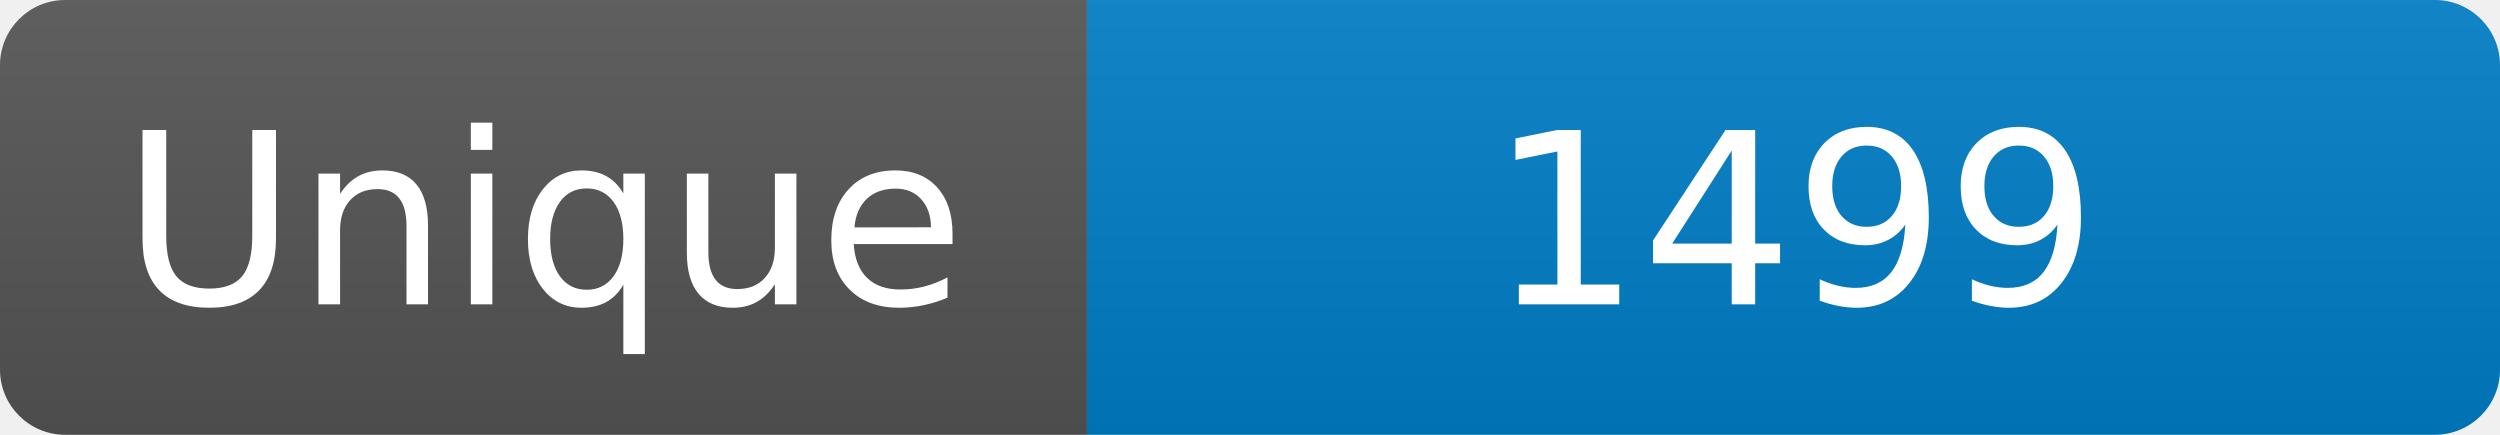
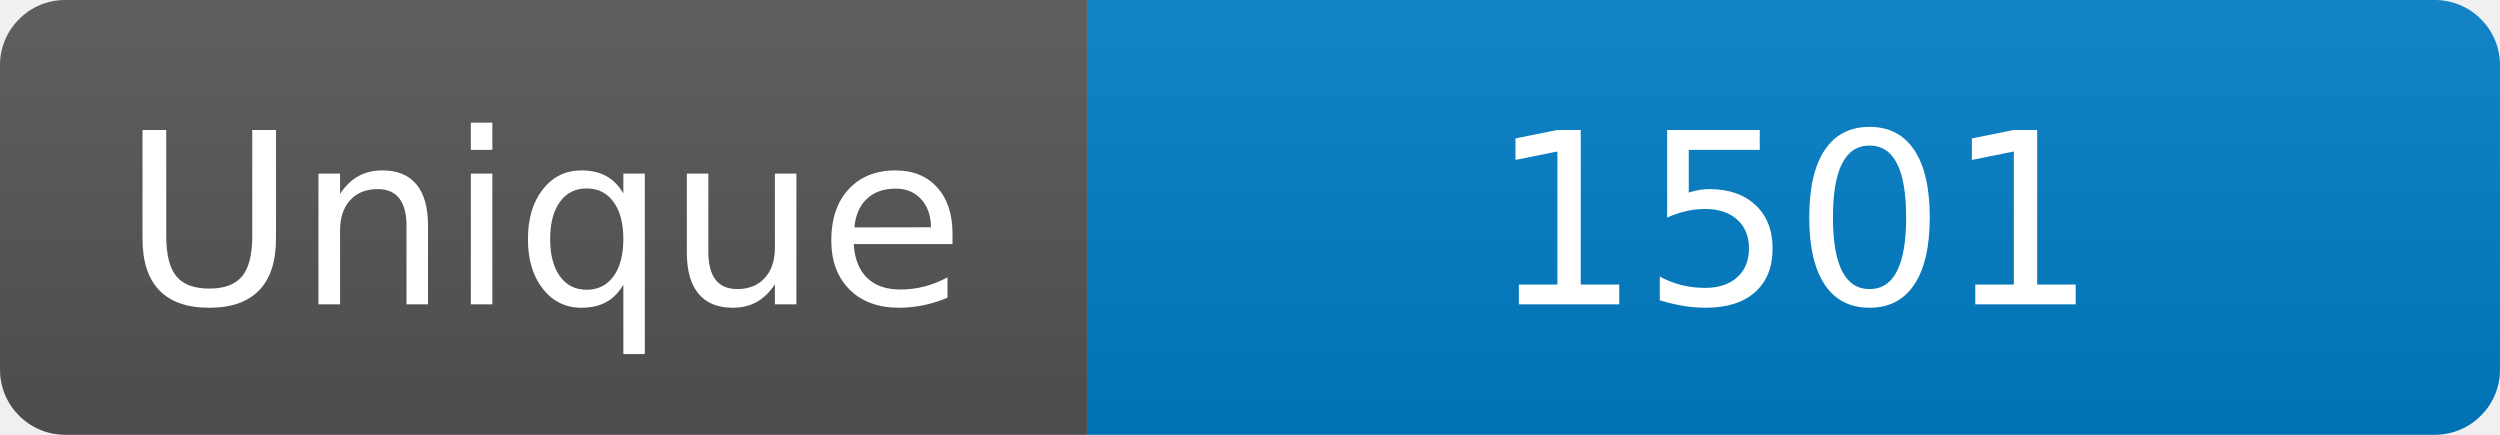
<svg xmlns="http://www.w3.org/2000/svg" width="115" height="20" role="img" aria-label="Maintained?: yes">
  <linearGradient id="s" x2="0" y2="100%">
    <stop offset="0" stop-color="#bbb" stop-opacity=".1" />
    <stop offset="1" stop-opacity=".1" />
  </linearGradient>
  <clipPath id="r">
    <rect width="115" height="20" rx="3" fill="#fff" />
  </clipPath>
  <g clip-path="url(#r)">
    <rect width="50" height="20" fill="#555" />
    <rect x="50" width="160" height="20" fill="#007ec6" />
    <rect width="115" height="20" fill="url(#s)" />
  </g>
  <g fill="#fff" text-anchor="middle" font-family="Verdana,Geneva,DejaVu Sans,sans-serif" font-size="110">
    <text x="250" y="140" transform="scale(.1)" fill="#fff">Unique</text>
-     <text x="825" y="140" transform="scale(.1)" fill="#fff">1499</text>
+     <text x="825" y="140" transform="scale(.1)" fill="#fff">1501</text>
  </g>
</svg>
